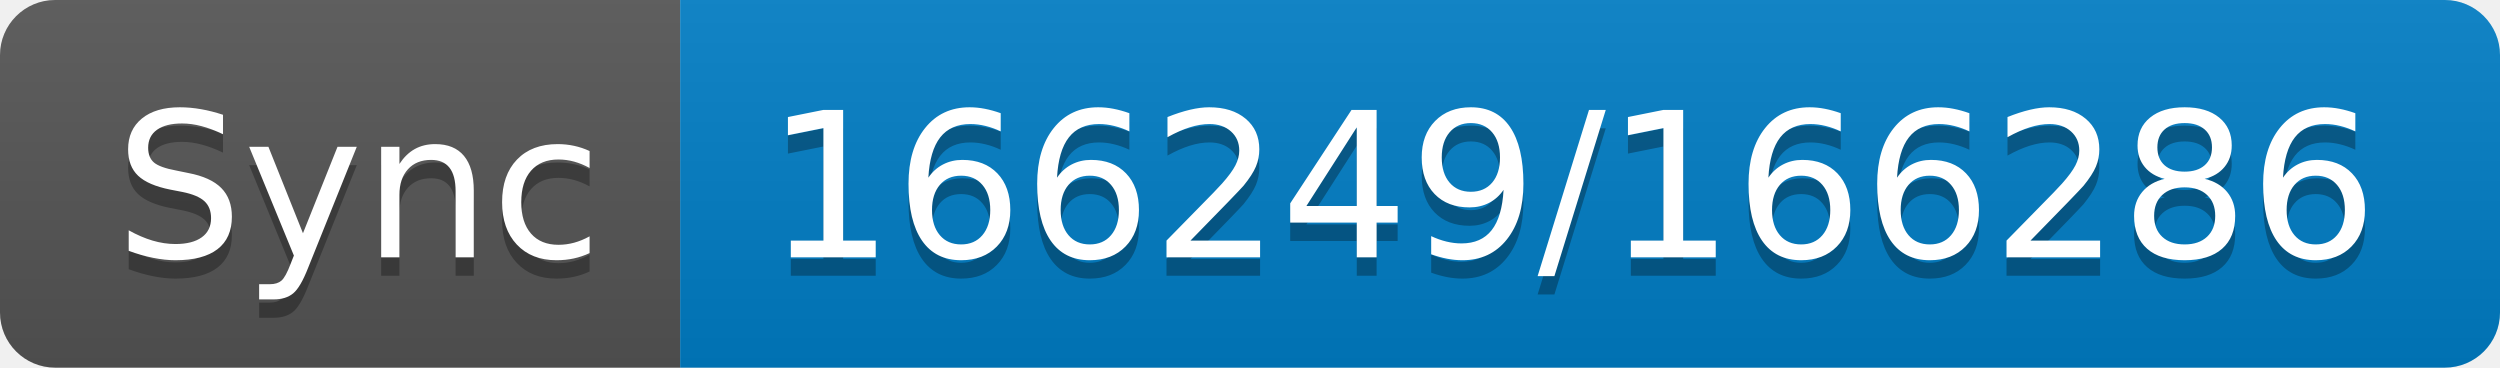
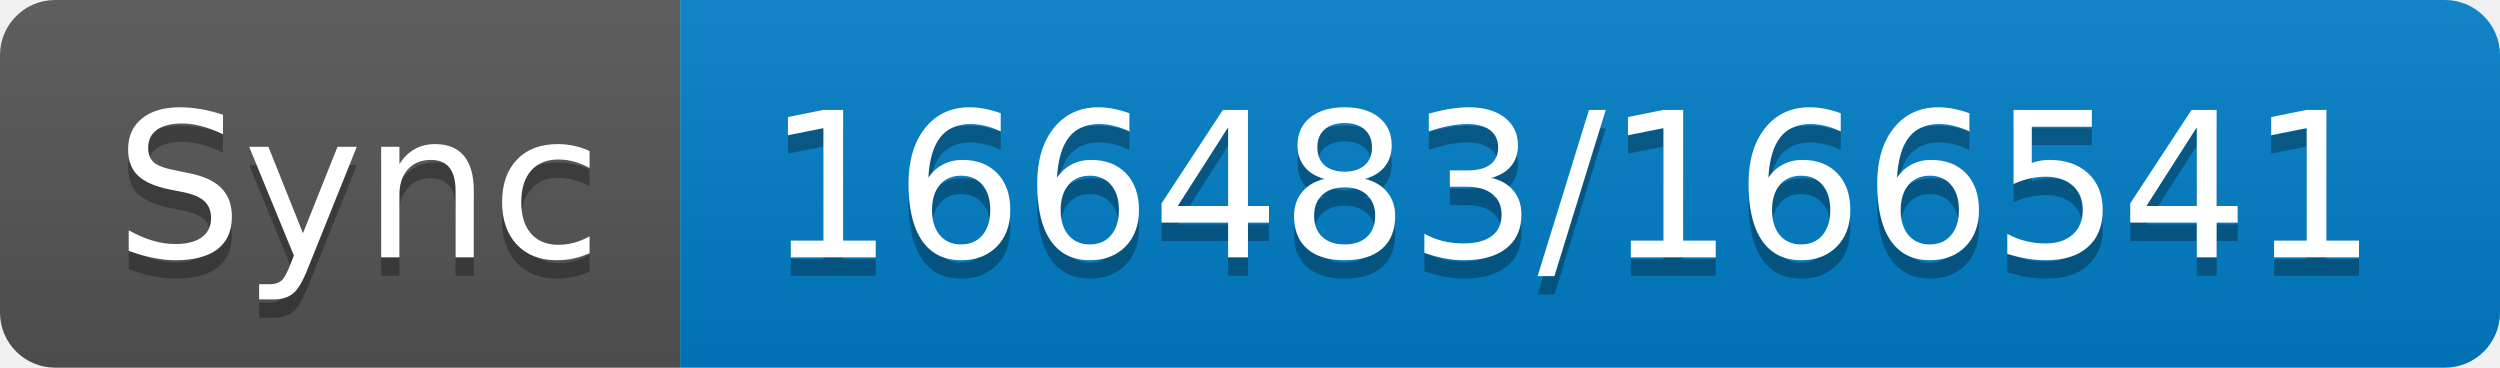
- <svg xmlns="http://www.w3.org/2000/svg" width="136" height="20" role="img" aria-label="Sync: 166249/166286">
+ <svg xmlns="http://www.w3.org/2000/svg" width="136" height="20" role="img" aria-label="Sync: 166483/166541">
  <linearGradient id="s" x2="0" y2="100%">
    <stop offset="0" stop-color="#bbb" stop-opacity=".1" />
    <stop offset="1" stop-opacity=".1" />
  </linearGradient>
  <clipPath id="r">
    <rect width="136" height="20" rx="3" fill="#fff" />
  </clipPath>
  <g clip-path="url(#r)">
    <rect width="37" height="20" fill="#555" />
    <rect x="37" width="99" height="20" fill="#007ec6" />
    <rect width="136" height="20" fill="url(#s)" />
  </g>
  <g fill="#fff" text-anchor="middle" font-family="Verdana,Geneva,DejaVu Sans,sans-serif" text-rendering="geometricPrecision" font-size="110">
    <text aria-hidden="true" x="195" y="150" fill="#010101" fill-opacity=".3" transform="scale(.1)" textLength="270">Sync</text>
    <text x="195" y="140" transform="scale(.1)" fill="#fff" textLength="270">Sync</text>
-     <text aria-hidden="true" x="855" y="150" fill="#010101" fill-opacity=".3" transform="scale(.1)" textLength="890">166249/166286</text>
-     <text x="855" y="140" transform="scale(.1)" fill="#fff" textLength="890">166249/166286</text>
+     <text aria-hidden="true" x="855" y="150" fill="#010101" fill-opacity=".3" transform="scale(.1)" textLength="890">166483/166541</text>
+     <text x="855" y="140" transform="scale(.1)" fill="#fff" textLength="890">166483/166541</text>
  </g>
</svg>
